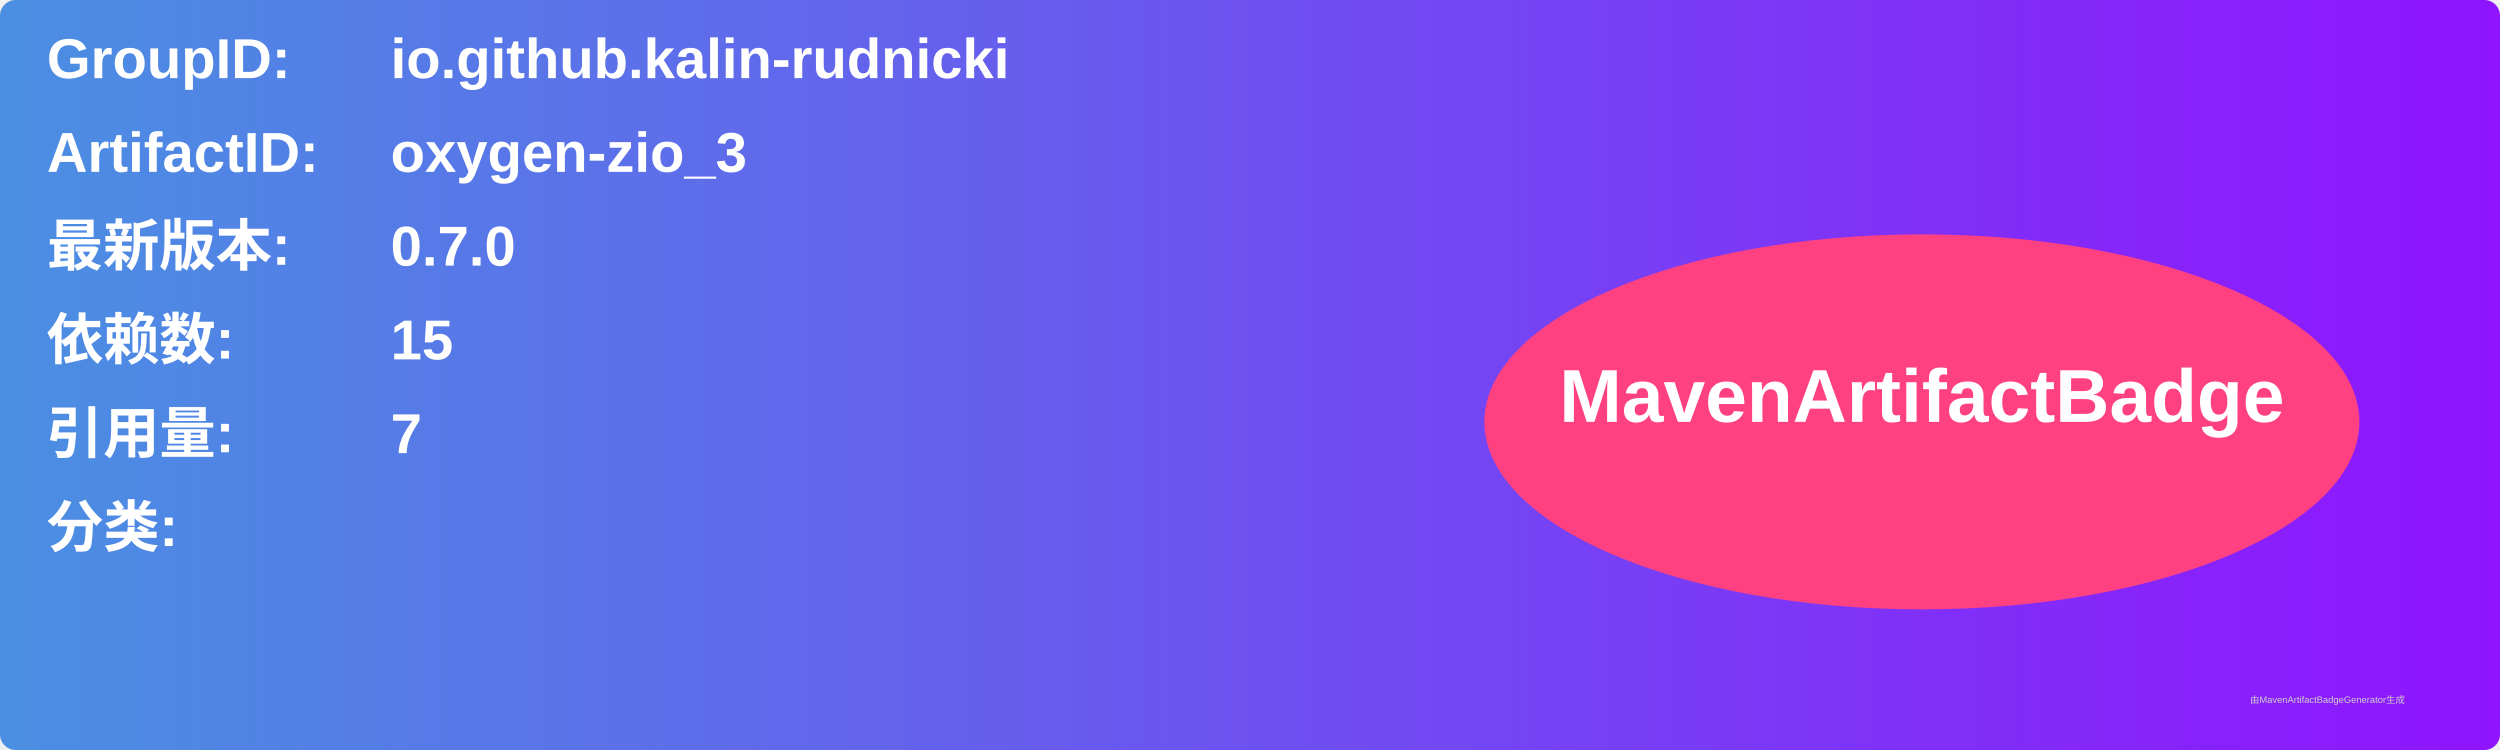
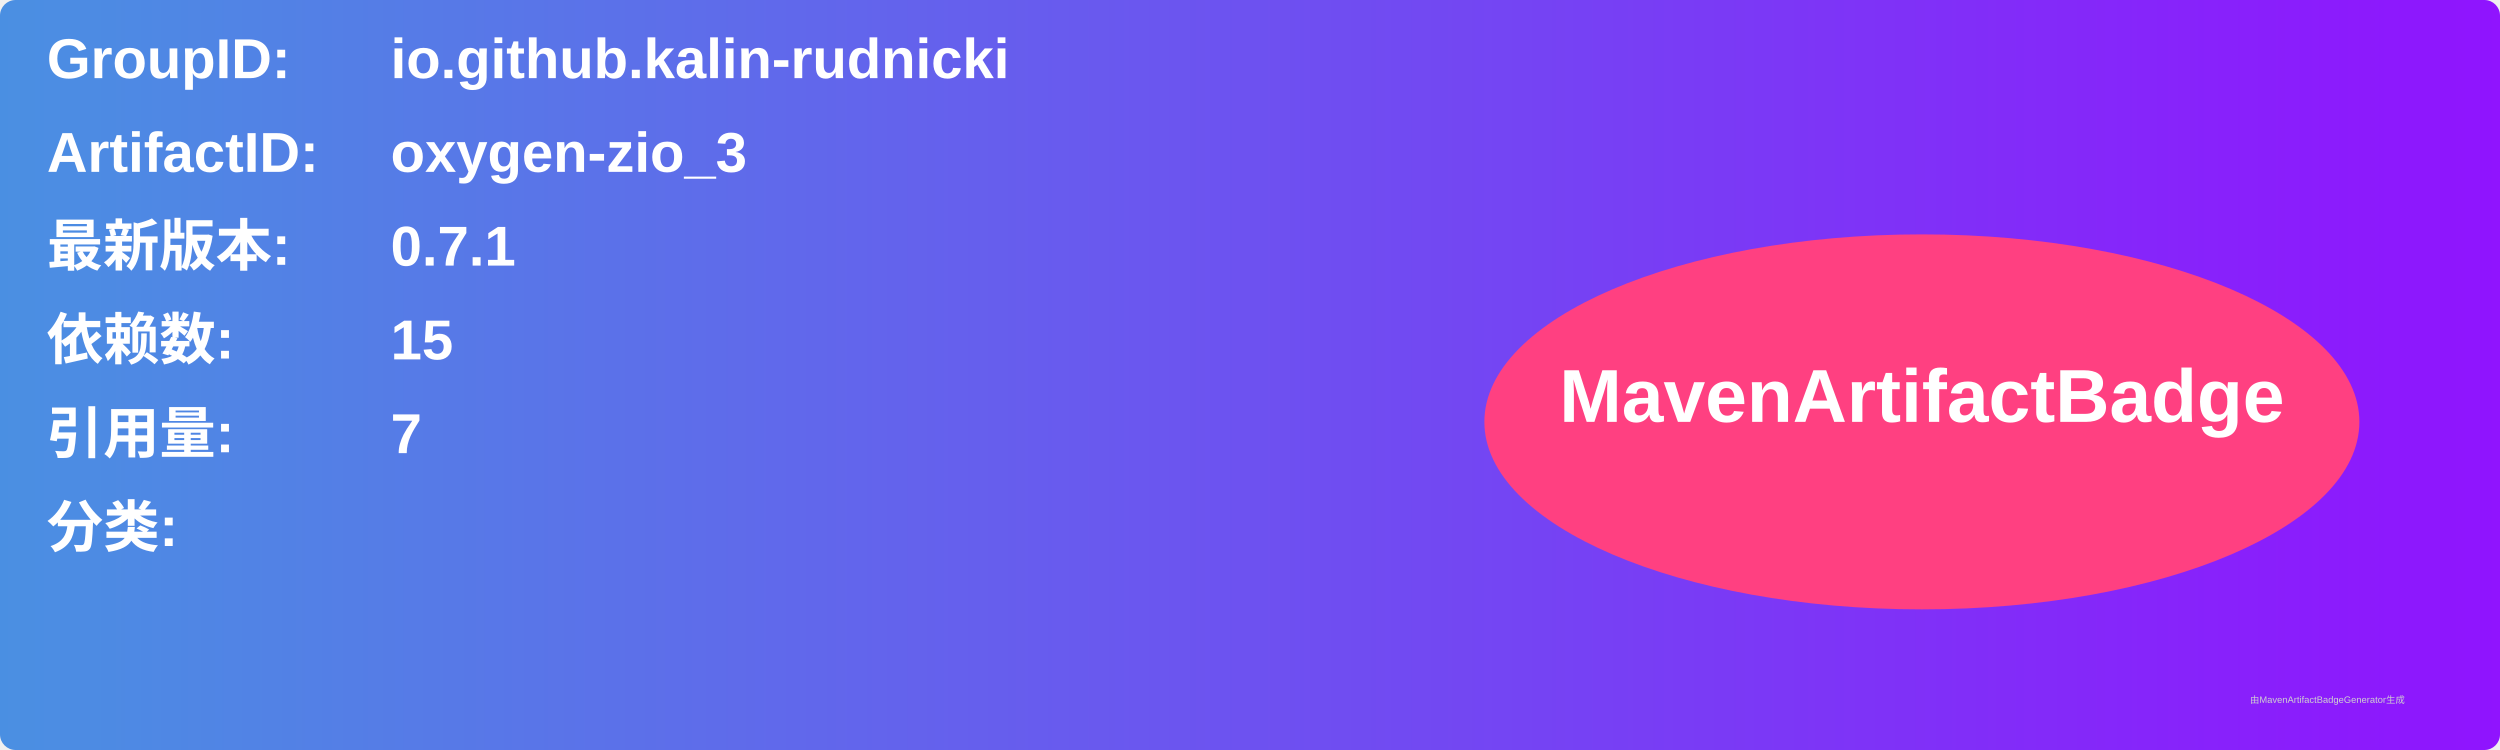
<svg xmlns="http://www.w3.org/2000/svg" width="800" height="240" viewBox="0 0 800 240">
  <linearGradient id="grad" x1="0%" y1="0%" x2="100%" y2="0%">
    <stop offset="0%" stop-color="#4a90e2" />
    <stop offset="100%" stop-color="#9013fe" />
  </linearGradient>
  <rect width="100%" height="100%" rx="5" ry="5" fill="url(#grad)" />
  <g transform="translate(15, 15)">
    <text x="0" y="10" font-family="Arial" font-size="18" fill="white" font-weight="bold" width="260">GroupID:</text>
    <text x="110" y="10" font-family="Arial" font-size="18" fill="white" font-weight="bold" width="460">io.github.kalin-rudnicki</text>
    <text x="0" y="40" font-family="Arial" font-size="18" fill="white" font-weight="bold" width="260">ArtifactID:</text>
    <text x="110" y="40" font-family="Arial" font-size="18" fill="white" font-weight="bold" width="460">oxygen-zio_3</text>
    <text x="0" y="70" font-family="Arial" font-size="18" fill="white" font-weight="bold">最新版本:</text>
    <text x="110" y="70" font-family="Arial" font-size="18" fill="white" font-weight="bold">
-       <tspan font-weight="bold">0.7.0</tspan>
+       <tspan font-weight="bold">0.7.1</tspan>
    </text>
    <text x="0" y="100" font-family="Arial" font-size="18" fill="white" font-weight="bold">依赖数: </text>
    <text x="110" y="100" font-family="Arial" font-size="18" fill="white">
      <tspan font-weight="bold">15</tspan>
    </text>
    <text x="0" y="130" font-family="Arial" font-size="18" fill="white" font-weight="bold">引用量: </text>
    <text x="110" y="130" font-family="Arial" font-size="18" fill="white">
      <tspan font-weight="bold">7</tspan>
    </text>
    <text x="0" y="160" font-family="Arial" font-size="18" fill="white" font-weight="bold">分类:</text>
    <text x="10" y="190" font-family="Arial" font-size="10" fill="white">
      <tspan font-weight="bold" />
    </text>
    <ellipse cx="600" cy="120" rx="140" ry="60" fill="#ff4081" />
    <text x="600" y="120" text-anchor="middle" font-family="Arial" font-size="24" fill="white" font-weight="bold">MavenArtifactBadge</text>
  </g>
  <text x="720" y="225" font-family="Arial" font-size="3" fill="#d0d0d0">由MavenArtifactBadgeGenerator生成</text>
</svg>
